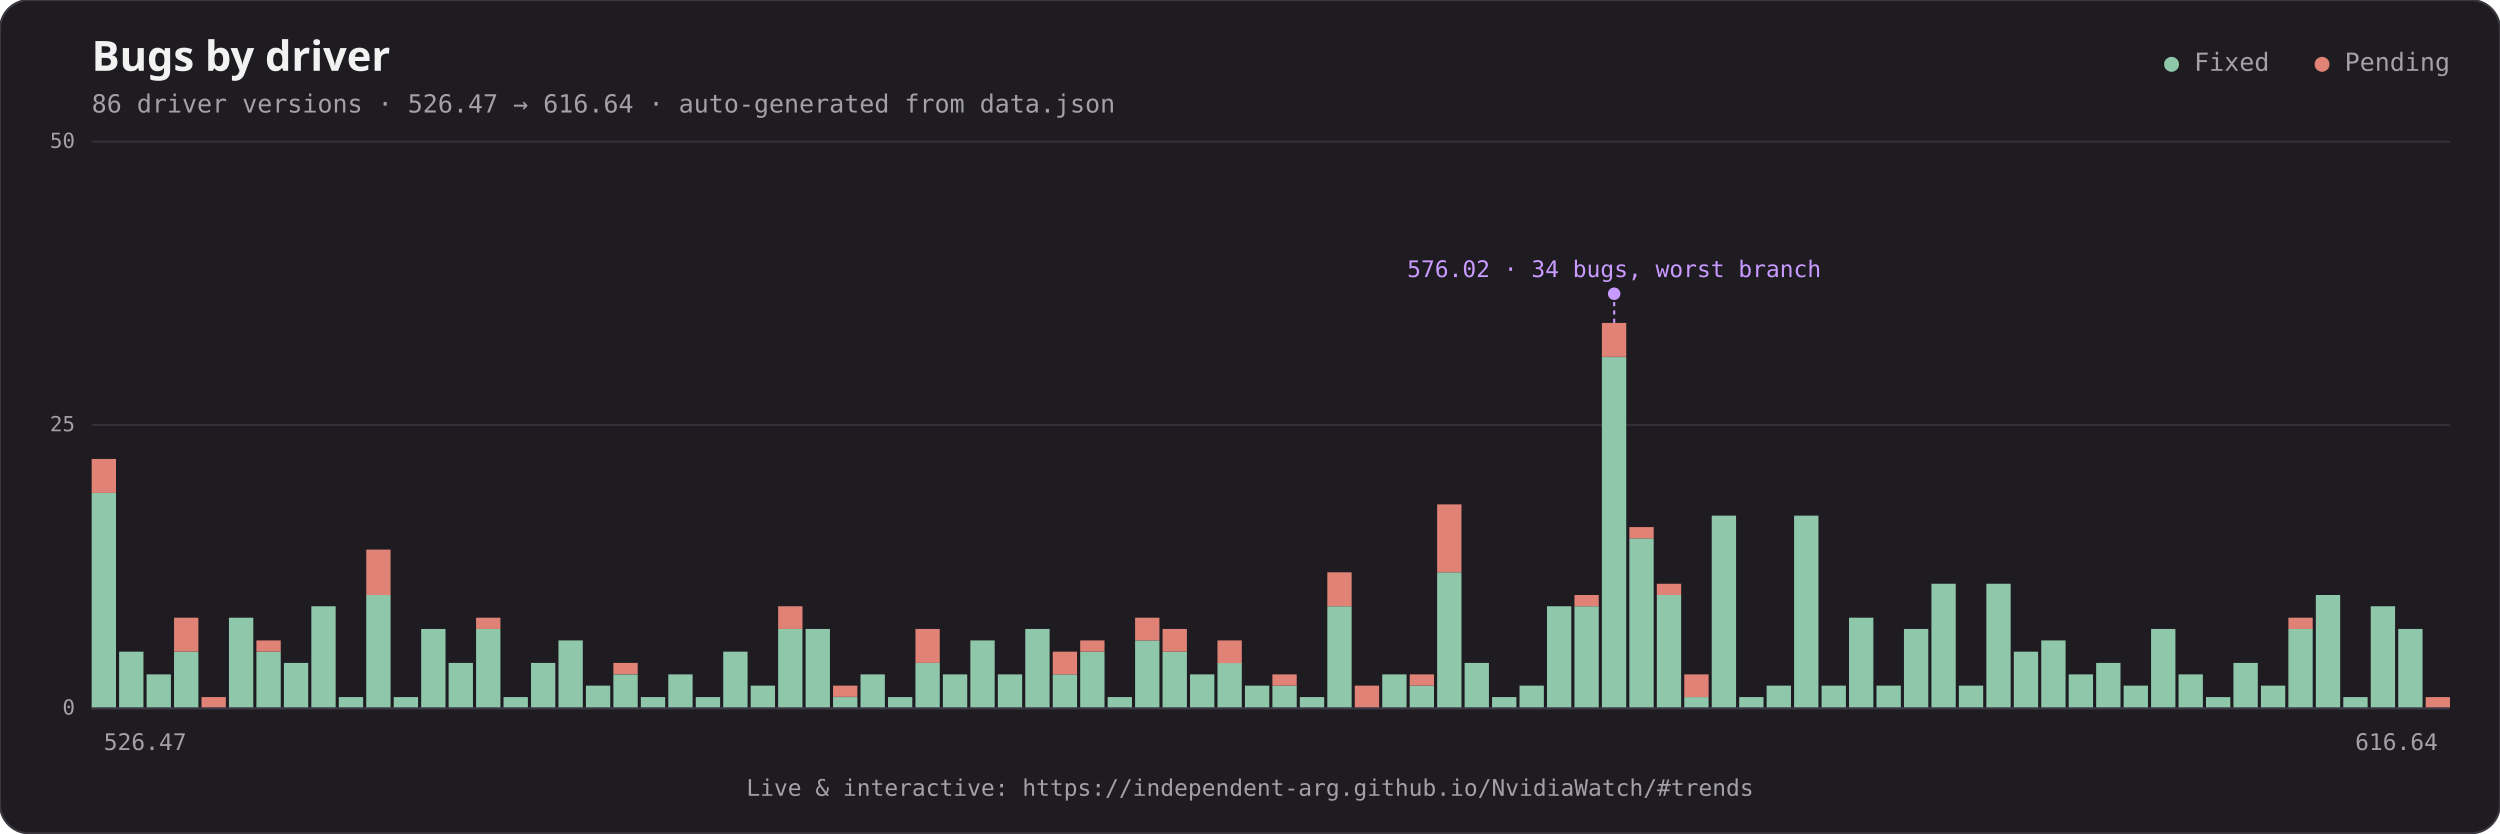
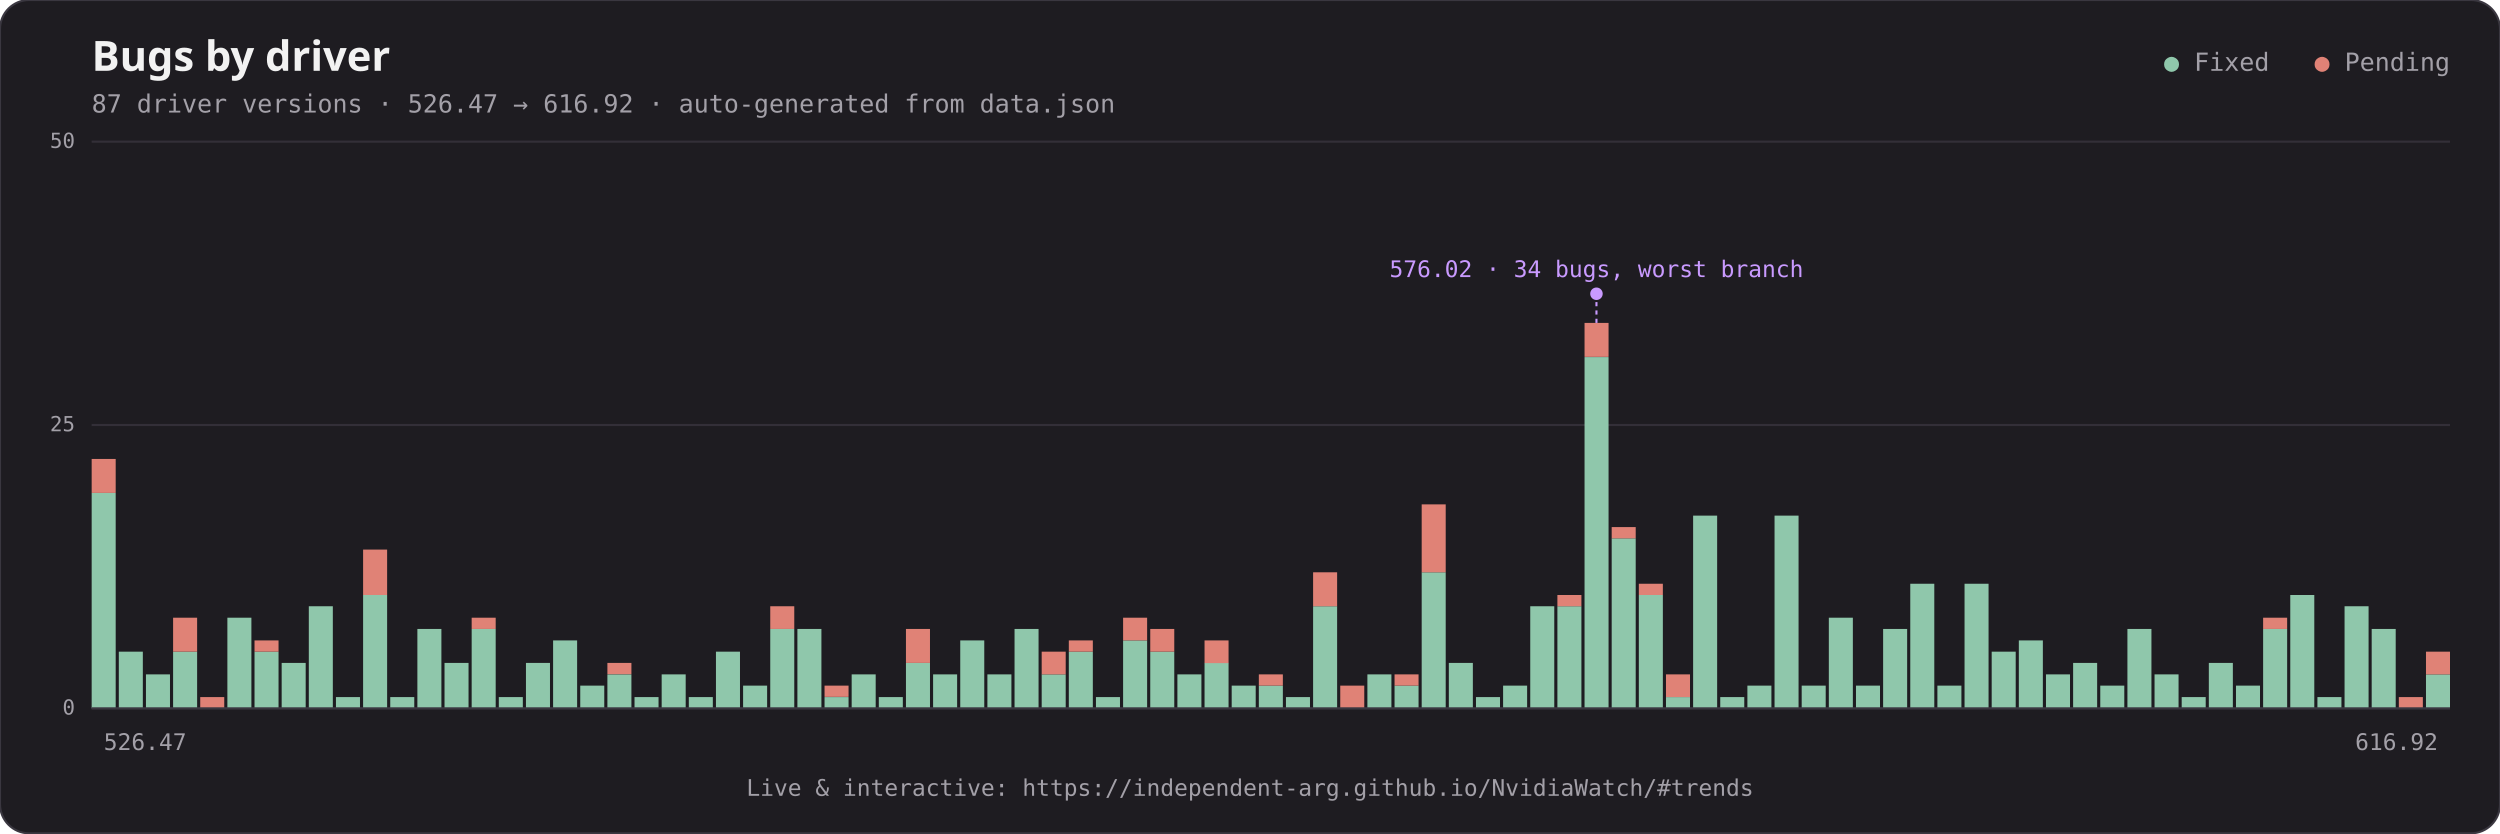
<svg xmlns="http://www.w3.org/2000/svg" viewBox="0 0 1200 400" width="1200" height="400" role="img" aria-label="Bugs by driver, fixed vs pending">
  <rect x="0" y="0" width="1200" height="400" rx="14" fill="#1e1c21" stroke="#3a3740" />
  <text x="44" y="34" font-family="'Space Grotesk', 'Segoe UI', sans-serif" font-weight="700" font-size="20" fill="#f2f2f2">Bugs by driver</text>
-   <text x="44" y="54" font-family="'DM Mono', 'SFMono-Regular', Consolas, monospace" font-size="12" fill="#a3a0a8">86 driver versions · 526.47 → 616.64 · auto-generated from data.json</text>
+   <text x="44" y="54" font-family="'DM Mono', 'SFMono-Regular', Consolas, monospace" font-size="12" fill="#a3a0a8">87 driver versions · 526.47 → 616.92 · auto-generated from data.json</text>
  <text x="1176" y="34" text-anchor="end" font-family="'DM Mono', 'SFMono-Regular', Consolas, monospace" font-size="12" fill="#a3a0a8">
    <tspan fill="#8fc7ab">●</tspan> Fixed   <tspan fill="#e08276">●</tspan> Pending</text>
  <line x1="44" y1="340.0" x2="1176" y2="340.0" stroke="#332f38" stroke-width="1" />
  <text x="36" y="343.0" text-anchor="end" font-family="'DM Mono', 'SFMono-Regular', Consolas, monospace" font-size="10" fill="#a3a0a8">0</text>
  <line x1="44" y1="204.0" x2="1176" y2="204.0" stroke="#332f38" stroke-width="1" />
  <text x="36" y="207.0" text-anchor="end" font-family="'DM Mono', 'SFMono-Regular', Consolas, monospace" font-size="10" fill="#a3a0a8">25</text>
  <line x1="44" y1="68.0" x2="1176" y2="68.0" stroke="#332f38" stroke-width="1" />
  <text x="36" y="71.0" text-anchor="end" font-family="'DM Mono', 'SFMono-Regular', Consolas, monospace" font-size="10" fill="#a3a0a8">50</text>
-   <rect x="44.00" y="236.6" width="11.68" height="103.4" fill="#8fc7ab" />
-   <rect x="44.00" y="220.3" width="11.68" height="16.3" fill="#e08276" />
-   <rect x="57.18" y="312.8" width="11.68" height="27.2" fill="#8fc7ab" />
-   <rect x="70.36" y="323.7" width="11.68" height="16.3" fill="#8fc7ab" />
-   <rect x="83.54" y="312.8" width="11.68" height="27.2" fill="#8fc7ab" />
-   <rect x="83.54" y="296.5" width="11.68" height="16.3" fill="#e08276" />
-   <rect x="96.72" y="334.6" width="11.68" height="5.4" fill="#e08276" />
-   <rect x="109.90" y="296.5" width="11.68" height="43.5" fill="#8fc7ab" />
-   <rect x="123.08" y="312.8" width="11.68" height="27.2" fill="#8fc7ab" />
-   <rect x="123.08" y="307.4" width="11.68" height="5.4" fill="#e08276" />
-   <rect x="136.26" y="318.2" width="11.68" height="21.8" fill="#8fc7ab" />
-   <rect x="149.44" y="291.0" width="11.68" height="49.0" fill="#8fc7ab" />
-   <rect x="162.62" y="334.6" width="11.68" height="5.4" fill="#8fc7ab" />
-   <rect x="175.80" y="285.6" width="11.68" height="54.4" fill="#8fc7ab" />
-   <rect x="175.80" y="263.8" width="11.68" height="21.8" fill="#e08276" />
-   <rect x="188.98" y="334.6" width="11.68" height="5.4" fill="#8fc7ab" />
-   <rect x="202.16" y="301.9" width="11.68" height="38.1" fill="#8fc7ab" />
-   <rect x="215.34" y="318.2" width="11.68" height="21.8" fill="#8fc7ab" />
-   <rect x="228.52" y="301.9" width="11.68" height="38.1" fill="#8fc7ab" />
-   <rect x="228.52" y="296.5" width="11.68" height="5.4" fill="#e08276" />
-   <rect x="241.70" y="334.6" width="11.68" height="5.4" fill="#8fc7ab" />
-   <rect x="254.88" y="318.2" width="11.68" height="21.8" fill="#8fc7ab" />
-   <rect x="268.06" y="307.4" width="11.68" height="32.6" fill="#8fc7ab" />
-   <rect x="281.24" y="329.1" width="11.68" height="10.9" fill="#8fc7ab" />
-   <rect x="294.42" y="323.7" width="11.68" height="16.3" fill="#8fc7ab" />
-   <rect x="294.42" y="318.2" width="11.68" height="5.4" fill="#e08276" />
-   <rect x="307.60" y="334.6" width="11.68" height="5.4" fill="#8fc7ab" />
-   <rect x="320.78" y="323.7" width="11.68" height="16.3" fill="#8fc7ab" />
-   <rect x="333.97" y="334.6" width="11.68" height="5.4" fill="#8fc7ab" />
-   <rect x="347.15" y="312.8" width="11.68" height="27.2" fill="#8fc7ab" />
-   <rect x="360.33" y="329.1" width="11.68" height="10.9" fill="#8fc7ab" />
-   <rect x="373.51" y="301.9" width="11.68" height="38.1" fill="#8fc7ab" />
-   <rect x="373.51" y="291.0" width="11.68" height="10.9" fill="#e08276" />
-   <rect x="386.69" y="301.9" width="11.68" height="38.1" fill="#8fc7ab" />
-   <rect x="399.87" y="334.6" width="11.68" height="5.4" fill="#8fc7ab" />
-   <rect x="399.87" y="329.1" width="11.68" height="5.4" fill="#e08276" />
-   <rect x="413.05" y="323.7" width="11.68" height="16.3" fill="#8fc7ab" />
-   <rect x="426.23" y="334.6" width="11.68" height="5.4" fill="#8fc7ab" />
-   <rect x="439.41" y="318.2" width="11.68" height="21.8" fill="#8fc7ab" />
-   <rect x="439.41" y="301.9" width="11.68" height="16.3" fill="#e08276" />
-   <rect x="452.59" y="323.7" width="11.68" height="16.3" fill="#8fc7ab" />
-   <rect x="465.77" y="307.4" width="11.68" height="32.6" fill="#8fc7ab" />
-   <rect x="478.95" y="323.7" width="11.68" height="16.3" fill="#8fc7ab" />
-   <rect x="492.13" y="301.9" width="11.68" height="38.1" fill="#8fc7ab" />
-   <rect x="505.31" y="323.7" width="11.68" height="16.3" fill="#8fc7ab" />
-   <rect x="505.31" y="312.8" width="11.68" height="10.9" fill="#e08276" />
-   <rect x="518.49" y="312.8" width="11.68" height="27.2" fill="#8fc7ab" />
-   <rect x="518.49" y="307.4" width="11.68" height="5.4" fill="#e08276" />
-   <rect x="531.67" y="334.6" width="11.68" height="5.4" fill="#8fc7ab" />
-   <rect x="544.85" y="307.4" width="11.68" height="32.6" fill="#8fc7ab" />
-   <rect x="544.85" y="296.5" width="11.68" height="10.9" fill="#e08276" />
-   <rect x="558.03" y="312.8" width="11.68" height="27.2" fill="#8fc7ab" />
-   <rect x="558.03" y="301.9" width="11.68" height="10.9" fill="#e08276" />
-   <rect x="571.21" y="323.7" width="11.68" height="16.3" fill="#8fc7ab" />
-   <rect x="584.39" y="318.2" width="11.68" height="21.8" fill="#8fc7ab" />
-   <rect x="584.39" y="307.4" width="11.68" height="10.9" fill="#e08276" />
-   <rect x="597.57" y="329.1" width="11.68" height="10.9" fill="#8fc7ab" />
-   <rect x="610.75" y="329.1" width="11.68" height="10.9" fill="#8fc7ab" />
-   <rect x="610.75" y="323.7" width="11.68" height="5.4" fill="#e08276" />
-   <rect x="623.93" y="334.6" width="11.68" height="5.4" fill="#8fc7ab" />
-   <rect x="637.11" y="291.0" width="11.68" height="49.0" fill="#8fc7ab" />
-   <rect x="637.11" y="274.7" width="11.68" height="16.3" fill="#e08276" />
-   <rect x="650.29" y="329.1" width="11.68" height="10.9" fill="#e08276" />
-   <rect x="663.47" y="323.7" width="11.68" height="16.3" fill="#8fc7ab" />
-   <rect x="676.65" y="329.1" width="11.68" height="10.9" fill="#8fc7ab" />
-   <rect x="676.65" y="323.7" width="11.68" height="5.4" fill="#e08276" />
-   <rect x="689.83" y="274.7" width="11.68" height="65.3" fill="#8fc7ab" />
-   <rect x="689.83" y="242.1" width="11.68" height="32.6" fill="#e08276" />
-   <rect x="703.01" y="318.2" width="11.68" height="21.8" fill="#8fc7ab" />
-   <rect x="716.19" y="334.6" width="11.68" height="5.4" fill="#8fc7ab" />
-   <rect x="729.37" y="329.1" width="11.68" height="10.9" fill="#8fc7ab" />
-   <rect x="742.55" y="291.0" width="11.68" height="49.0" fill="#8fc7ab" />
-   <rect x="755.73" y="291.0" width="11.68" height="49.0" fill="#8fc7ab" />
-   <rect x="755.73" y="285.6" width="11.68" height="5.4" fill="#e08276" />
-   <rect x="768.91" y="171.4" width="11.68" height="168.6" fill="#8fc7ab" />
-   <rect x="768.91" y="155.0" width="11.68" height="16.3" fill="#e08276" />
-   <rect x="782.09" y="258.4" width="11.68" height="81.6" fill="#8fc7ab" />
-   <rect x="782.09" y="253.0" width="11.68" height="5.4" fill="#e08276" />
-   <rect x="795.27" y="285.6" width="11.68" height="54.4" fill="#8fc7ab" />
-   <rect x="795.27" y="280.2" width="11.68" height="5.4" fill="#e08276" />
-   <rect x="808.45" y="334.6" width="11.68" height="5.4" fill="#8fc7ab" />
-   <rect x="808.45" y="323.7" width="11.68" height="10.9" fill="#e08276" />
-   <rect x="821.63" y="247.5" width="11.68" height="92.5" fill="#8fc7ab" />
-   <rect x="834.81" y="334.6" width="11.68" height="5.4" fill="#8fc7ab" />
-   <rect x="847.99" y="329.1" width="11.68" height="10.9" fill="#8fc7ab" />
-   <rect x="861.17" y="247.5" width="11.68" height="92.5" fill="#8fc7ab" />
-   <rect x="874.35" y="329.1" width="11.68" height="10.9" fill="#8fc7ab" />
-   <rect x="887.53" y="296.5" width="11.68" height="43.5" fill="#8fc7ab" />
-   <rect x="900.72" y="329.1" width="11.68" height="10.9" fill="#8fc7ab" />
-   <rect x="913.90" y="301.9" width="11.68" height="38.1" fill="#8fc7ab" />
-   <rect x="927.08" y="280.2" width="11.68" height="59.8" fill="#8fc7ab" />
-   <rect x="940.26" y="329.1" width="11.68" height="10.9" fill="#8fc7ab" />
-   <rect x="953.44" y="280.2" width="11.68" height="59.8" fill="#8fc7ab" />
-   <rect x="966.62" y="312.8" width="11.68" height="27.2" fill="#8fc7ab" />
-   <rect x="979.80" y="307.4" width="11.68" height="32.6" fill="#8fc7ab" />
-   <rect x="992.98" y="323.7" width="11.68" height="16.3" fill="#8fc7ab" />
-   <rect x="1006.16" y="318.2" width="11.68" height="21.8" fill="#8fc7ab" />
-   <rect x="1019.34" y="329.1" width="11.68" height="10.9" fill="#8fc7ab" />
-   <rect x="1032.52" y="301.9" width="11.68" height="38.1" fill="#8fc7ab" />
-   <rect x="1045.70" y="323.7" width="11.68" height="16.3" fill="#8fc7ab" />
-   <rect x="1058.88" y="334.6" width="11.68" height="5.4" fill="#8fc7ab" />
-   <rect x="1072.06" y="318.2" width="11.68" height="21.8" fill="#8fc7ab" />
-   <rect x="1085.24" y="329.1" width="11.68" height="10.9" fill="#8fc7ab" />
-   <rect x="1098.42" y="301.9" width="11.68" height="38.1" fill="#8fc7ab" />
-   <rect x="1098.42" y="296.5" width="11.68" height="5.4" fill="#e08276" />
-   <rect x="1111.60" y="285.6" width="11.68" height="54.4" fill="#8fc7ab" />
-   <rect x="1124.78" y="334.6" width="11.68" height="5.4" fill="#8fc7ab" />
-   <rect x="1137.96" y="291.0" width="11.68" height="49.0" fill="#8fc7ab" />
-   <rect x="1151.14" y="301.9" width="11.68" height="38.1" fill="#8fc7ab" />
-   <rect x="1164.32" y="334.6" width="11.68" height="5.4" fill="#e08276" />
+   <rect x="44.00" y="236.6" width="11.53" height="103.4" fill="#8fc7ab" />
+   <rect x="44.00" y="220.3" width="11.53" height="16.3" fill="#e08276" />
+   <rect x="57.03" y="312.8" width="11.53" height="27.2" fill="#8fc7ab" />
+   <rect x="70.06" y="323.7" width="11.53" height="16.3" fill="#8fc7ab" />
+   <rect x="83.09" y="312.8" width="11.53" height="27.2" fill="#8fc7ab" />
+   <rect x="83.09" y="296.5" width="11.53" height="16.3" fill="#e08276" />
+   <rect x="96.11" y="334.6" width="11.53" height="5.4" fill="#e08276" />
+   <rect x="109.14" y="296.5" width="11.53" height="43.5" fill="#8fc7ab" />
+   <rect x="122.17" y="312.8" width="11.53" height="27.2" fill="#8fc7ab" />
+   <rect x="122.17" y="307.4" width="11.53" height="5.4" fill="#e08276" />
+   <rect x="135.20" y="318.2" width="11.53" height="21.8" fill="#8fc7ab" />
+   <rect x="148.23" y="291.0" width="11.53" height="49.0" fill="#8fc7ab" />
+   <rect x="161.26" y="334.6" width="11.53" height="5.4" fill="#8fc7ab" />
+   <rect x="174.29" y="285.6" width="11.53" height="54.4" fill="#8fc7ab" />
+   <rect x="174.29" y="263.8" width="11.53" height="21.8" fill="#e08276" />
+   <rect x="187.32" y="334.6" width="11.53" height="5.4" fill="#8fc7ab" />
+   <rect x="200.34" y="301.9" width="11.53" height="38.1" fill="#8fc7ab" />
+   <rect x="213.37" y="318.2" width="11.53" height="21.8" fill="#8fc7ab" />
+   <rect x="226.40" y="301.9" width="11.53" height="38.1" fill="#8fc7ab" />
+   <rect x="226.40" y="296.5" width="11.53" height="5.4" fill="#e08276" />
+   <rect x="239.43" y="334.6" width="11.53" height="5.4" fill="#8fc7ab" />
+   <rect x="252.46" y="318.2" width="11.53" height="21.8" fill="#8fc7ab" />
+   <rect x="265.49" y="307.4" width="11.53" height="32.6" fill="#8fc7ab" />
+   <rect x="278.52" y="329.1" width="11.53" height="10.9" fill="#8fc7ab" />
+   <rect x="291.55" y="323.7" width="11.53" height="16.3" fill="#8fc7ab" />
+   <rect x="291.55" y="318.2" width="11.53" height="5.4" fill="#e08276" />
+   <rect x="304.57" y="334.6" width="11.53" height="5.4" fill="#8fc7ab" />
+   <rect x="317.60" y="323.7" width="11.53" height="16.3" fill="#8fc7ab" />
+   <rect x="330.63" y="334.6" width="11.53" height="5.4" fill="#8fc7ab" />
+   <rect x="343.66" y="312.8" width="11.53" height="27.2" fill="#8fc7ab" />
+   <rect x="356.69" y="329.1" width="11.53" height="10.9" fill="#8fc7ab" />
+   <rect x="369.72" y="301.9" width="11.53" height="38.1" fill="#8fc7ab" />
+   <rect x="369.72" y="291.0" width="11.53" height="10.9" fill="#e08276" />
+   <rect x="382.75" y="301.9" width="11.53" height="38.1" fill="#8fc7ab" />
+   <rect x="395.78" y="334.6" width="11.53" height="5.4" fill="#8fc7ab" />
+   <rect x="395.78" y="329.1" width="11.53" height="5.4" fill="#e08276" />
+   <rect x="408.80" y="323.7" width="11.53" height="16.3" fill="#8fc7ab" />
+   <rect x="421.83" y="334.6" width="11.53" height="5.4" fill="#8fc7ab" />
+   <rect x="434.86" y="318.2" width="11.53" height="21.8" fill="#8fc7ab" />
+   <rect x="434.86" y="301.9" width="11.53" height="16.3" fill="#e08276" />
+   <rect x="447.89" y="323.7" width="11.53" height="16.3" fill="#8fc7ab" />
+   <rect x="460.92" y="307.4" width="11.53" height="32.6" fill="#8fc7ab" />
+   <rect x="473.95" y="323.7" width="11.53" height="16.3" fill="#8fc7ab" />
+   <rect x="486.98" y="301.9" width="11.53" height="38.1" fill="#8fc7ab" />
+   <rect x="500.01" y="323.7" width="11.53" height="16.3" fill="#8fc7ab" />
+   <rect x="500.01" y="312.8" width="11.53" height="10.9" fill="#e08276" />
+   <rect x="513.03" y="312.8" width="11.53" height="27.2" fill="#8fc7ab" />
+   <rect x="513.03" y="307.4" width="11.53" height="5.4" fill="#e08276" />
+   <rect x="526.06" y="334.6" width="11.53" height="5.4" fill="#8fc7ab" />
+   <rect x="539.09" y="307.4" width="11.53" height="32.6" fill="#8fc7ab" />
+   <rect x="539.09" y="296.5" width="11.53" height="10.9" fill="#e08276" />
+   <rect x="552.12" y="312.8" width="11.53" height="27.2" fill="#8fc7ab" />
+   <rect x="552.12" y="301.9" width="11.53" height="10.9" fill="#e08276" />
+   <rect x="565.15" y="323.7" width="11.53" height="16.3" fill="#8fc7ab" />
+   <rect x="578.18" y="318.2" width="11.53" height="21.8" fill="#8fc7ab" />
+   <rect x="578.18" y="307.4" width="11.53" height="10.9" fill="#e08276" />
+   <rect x="591.21" y="329.1" width="11.53" height="10.9" fill="#8fc7ab" />
+   <rect x="604.24" y="329.1" width="11.53" height="10.9" fill="#8fc7ab" />
+   <rect x="604.24" y="323.7" width="11.53" height="5.4" fill="#e08276" />
+   <rect x="617.26" y="334.6" width="11.53" height="5.4" fill="#8fc7ab" />
+   <rect x="630.29" y="291.0" width="11.53" height="49.0" fill="#8fc7ab" />
+   <rect x="630.29" y="274.7" width="11.53" height="16.3" fill="#e08276" />
+   <rect x="643.32" y="329.1" width="11.53" height="10.9" fill="#e08276" />
+   <rect x="656.35" y="323.7" width="11.53" height="16.3" fill="#8fc7ab" />
+   <rect x="669.38" y="329.1" width="11.53" height="10.9" fill="#8fc7ab" />
+   <rect x="669.38" y="323.7" width="11.53" height="5.4" fill="#e08276" />
+   <rect x="682.41" y="274.7" width="11.53" height="65.3" fill="#8fc7ab" />
+   <rect x="682.41" y="242.1" width="11.53" height="32.6" fill="#e08276" />
+   <rect x="695.44" y="318.2" width="11.53" height="21.8" fill="#8fc7ab" />
+   <rect x="708.47" y="334.6" width="11.53" height="5.4" fill="#8fc7ab" />
+   <rect x="721.49" y="329.1" width="11.53" height="10.9" fill="#8fc7ab" />
+   <rect x="734.52" y="291.0" width="11.53" height="49.0" fill="#8fc7ab" />
+   <rect x="747.55" y="291.0" width="11.53" height="49.0" fill="#8fc7ab" />
+   <rect x="747.55" y="285.6" width="11.53" height="5.4" fill="#e08276" />
+   <rect x="760.58" y="171.4" width="11.53" height="168.6" fill="#8fc7ab" />
+   <rect x="760.58" y="155.0" width="11.53" height="16.3" fill="#e08276" />
+   <rect x="773.61" y="258.4" width="11.53" height="81.6" fill="#8fc7ab" />
+   <rect x="773.61" y="253.0" width="11.53" height="5.4" fill="#e08276" />
+   <rect x="786.64" y="285.6" width="11.53" height="54.4" fill="#8fc7ab" />
+   <rect x="786.64" y="280.2" width="11.53" height="5.4" fill="#e08276" />
+   <rect x="799.67" y="334.6" width="11.53" height="5.4" fill="#8fc7ab" />
+   <rect x="799.67" y="323.7" width="11.53" height="10.9" fill="#e08276" />
+   <rect x="812.70" y="247.5" width="11.53" height="92.5" fill="#8fc7ab" />
+   <rect x="825.72" y="334.6" width="11.53" height="5.4" fill="#8fc7ab" />
+   <rect x="838.75" y="329.1" width="11.53" height="10.9" fill="#8fc7ab" />
+   <rect x="851.78" y="247.5" width="11.53" height="92.5" fill="#8fc7ab" />
+   <rect x="864.81" y="329.1" width="11.53" height="10.9" fill="#8fc7ab" />
+   <rect x="877.84" y="296.5" width="11.53" height="43.5" fill="#8fc7ab" />
+   <rect x="890.87" y="329.1" width="11.53" height="10.9" fill="#8fc7ab" />
+   <rect x="903.90" y="301.9" width="11.53" height="38.1" fill="#8fc7ab" />
+   <rect x="916.93" y="280.2" width="11.53" height="59.8" fill="#8fc7ab" />
+   <rect x="929.95" y="329.1" width="11.53" height="10.9" fill="#8fc7ab" />
+   <rect x="942.98" y="280.2" width="11.53" height="59.8" fill="#8fc7ab" />
+   <rect x="956.01" y="312.8" width="11.53" height="27.2" fill="#8fc7ab" />
+   <rect x="969.04" y="307.4" width="11.53" height="32.6" fill="#8fc7ab" />
+   <rect x="982.07" y="323.7" width="11.53" height="16.3" fill="#8fc7ab" />
+   <rect x="995.10" y="318.2" width="11.53" height="21.8" fill="#8fc7ab" />
+   <rect x="1008.13" y="329.1" width="11.53" height="10.9" fill="#8fc7ab" />
+   <rect x="1021.16" y="301.9" width="11.53" height="38.1" fill="#8fc7ab" />
+   <rect x="1034.18" y="323.7" width="11.53" height="16.3" fill="#8fc7ab" />
+   <rect x="1047.21" y="334.6" width="11.53" height="5.4" fill="#8fc7ab" />
+   <rect x="1060.24" y="318.2" width="11.53" height="21.8" fill="#8fc7ab" />
+   <rect x="1073.27" y="329.1" width="11.53" height="10.9" fill="#8fc7ab" />
+   <rect x="1086.30" y="301.9" width="11.53" height="38.1" fill="#8fc7ab" />
+   <rect x="1086.30" y="296.5" width="11.53" height="5.4" fill="#e08276" />
+   <rect x="1099.33" y="285.6" width="11.53" height="54.4" fill="#8fc7ab" />
+   <rect x="1112.36" y="334.6" width="11.53" height="5.4" fill="#8fc7ab" />
+   <rect x="1125.39" y="291.0" width="11.53" height="49.0" fill="#8fc7ab" />
+   <rect x="1138.41" y="301.9" width="11.53" height="38.1" fill="#8fc7ab" />
+   <rect x="1151.44" y="334.6" width="11.53" height="5.4" fill="#e08276" />
+   <rect x="1164.47" y="323.7" width="11.53" height="16.3" fill="#8fc7ab" />
+   <rect x="1164.47" y="312.8" width="11.53" height="10.9" fill="#e08276" />
  <line x1="44" y1="340" x2="1176" y2="340" stroke="#3a3740" stroke-width="1" />
  <text x="49.8" y="360" text-anchor="start" font-family="'DM Mono', 'SFMono-Regular', Consolas, monospace" font-size="11" fill="#a3a0a8">526.47</text>
-   <text x="1170.2" y="360" text-anchor="end" font-family="'DM Mono', 'SFMono-Regular', Consolas, monospace" font-size="11" fill="#a3a0a8">616.64</text>
-   <line x1="774.8" y1="141.0" x2="774.8" y2="155.0" stroke="#c99aff" stroke-width="1" stroke-dasharray="2,2" />
-   <circle cx="774.8" cy="141.0" r="3" fill="#c99aff" />
-   <text x="774.8" y="133.0" text-anchor="middle" font-family="'DM Mono', 'SFMono-Regular', Consolas, monospace" font-weight="500" font-size="11" fill="#c99aff">576.02 · 34 bugs, worst branch</text>
+   <text x="1170.2" y="360" text-anchor="end" font-family="'DM Mono', 'SFMono-Regular', Consolas, monospace" font-size="11" fill="#a3a0a8">616.92</text>
+   <line x1="766.3" y1="141.0" x2="766.3" y2="155.0" stroke="#c99aff" stroke-width="1" stroke-dasharray="2,2" />
+   <circle cx="766.3" cy="141.0" r="3" fill="#c99aff" />
+   <text x="766.3" y="133.0" text-anchor="middle" font-family="'DM Mono', 'SFMono-Regular', Consolas, monospace" font-weight="500" font-size="11" fill="#c99aff">576.02 · 34 bugs, worst branch</text>
  <text x="600.0" y="382" text-anchor="middle" font-family="'DM Mono', 'SFMono-Regular', Consolas, monospace" font-size="11" fill="#a3a0a8">Live &amp; interactive: https://independent-arg.github.io/NvidiaWatch/#trends</text>
</svg>
